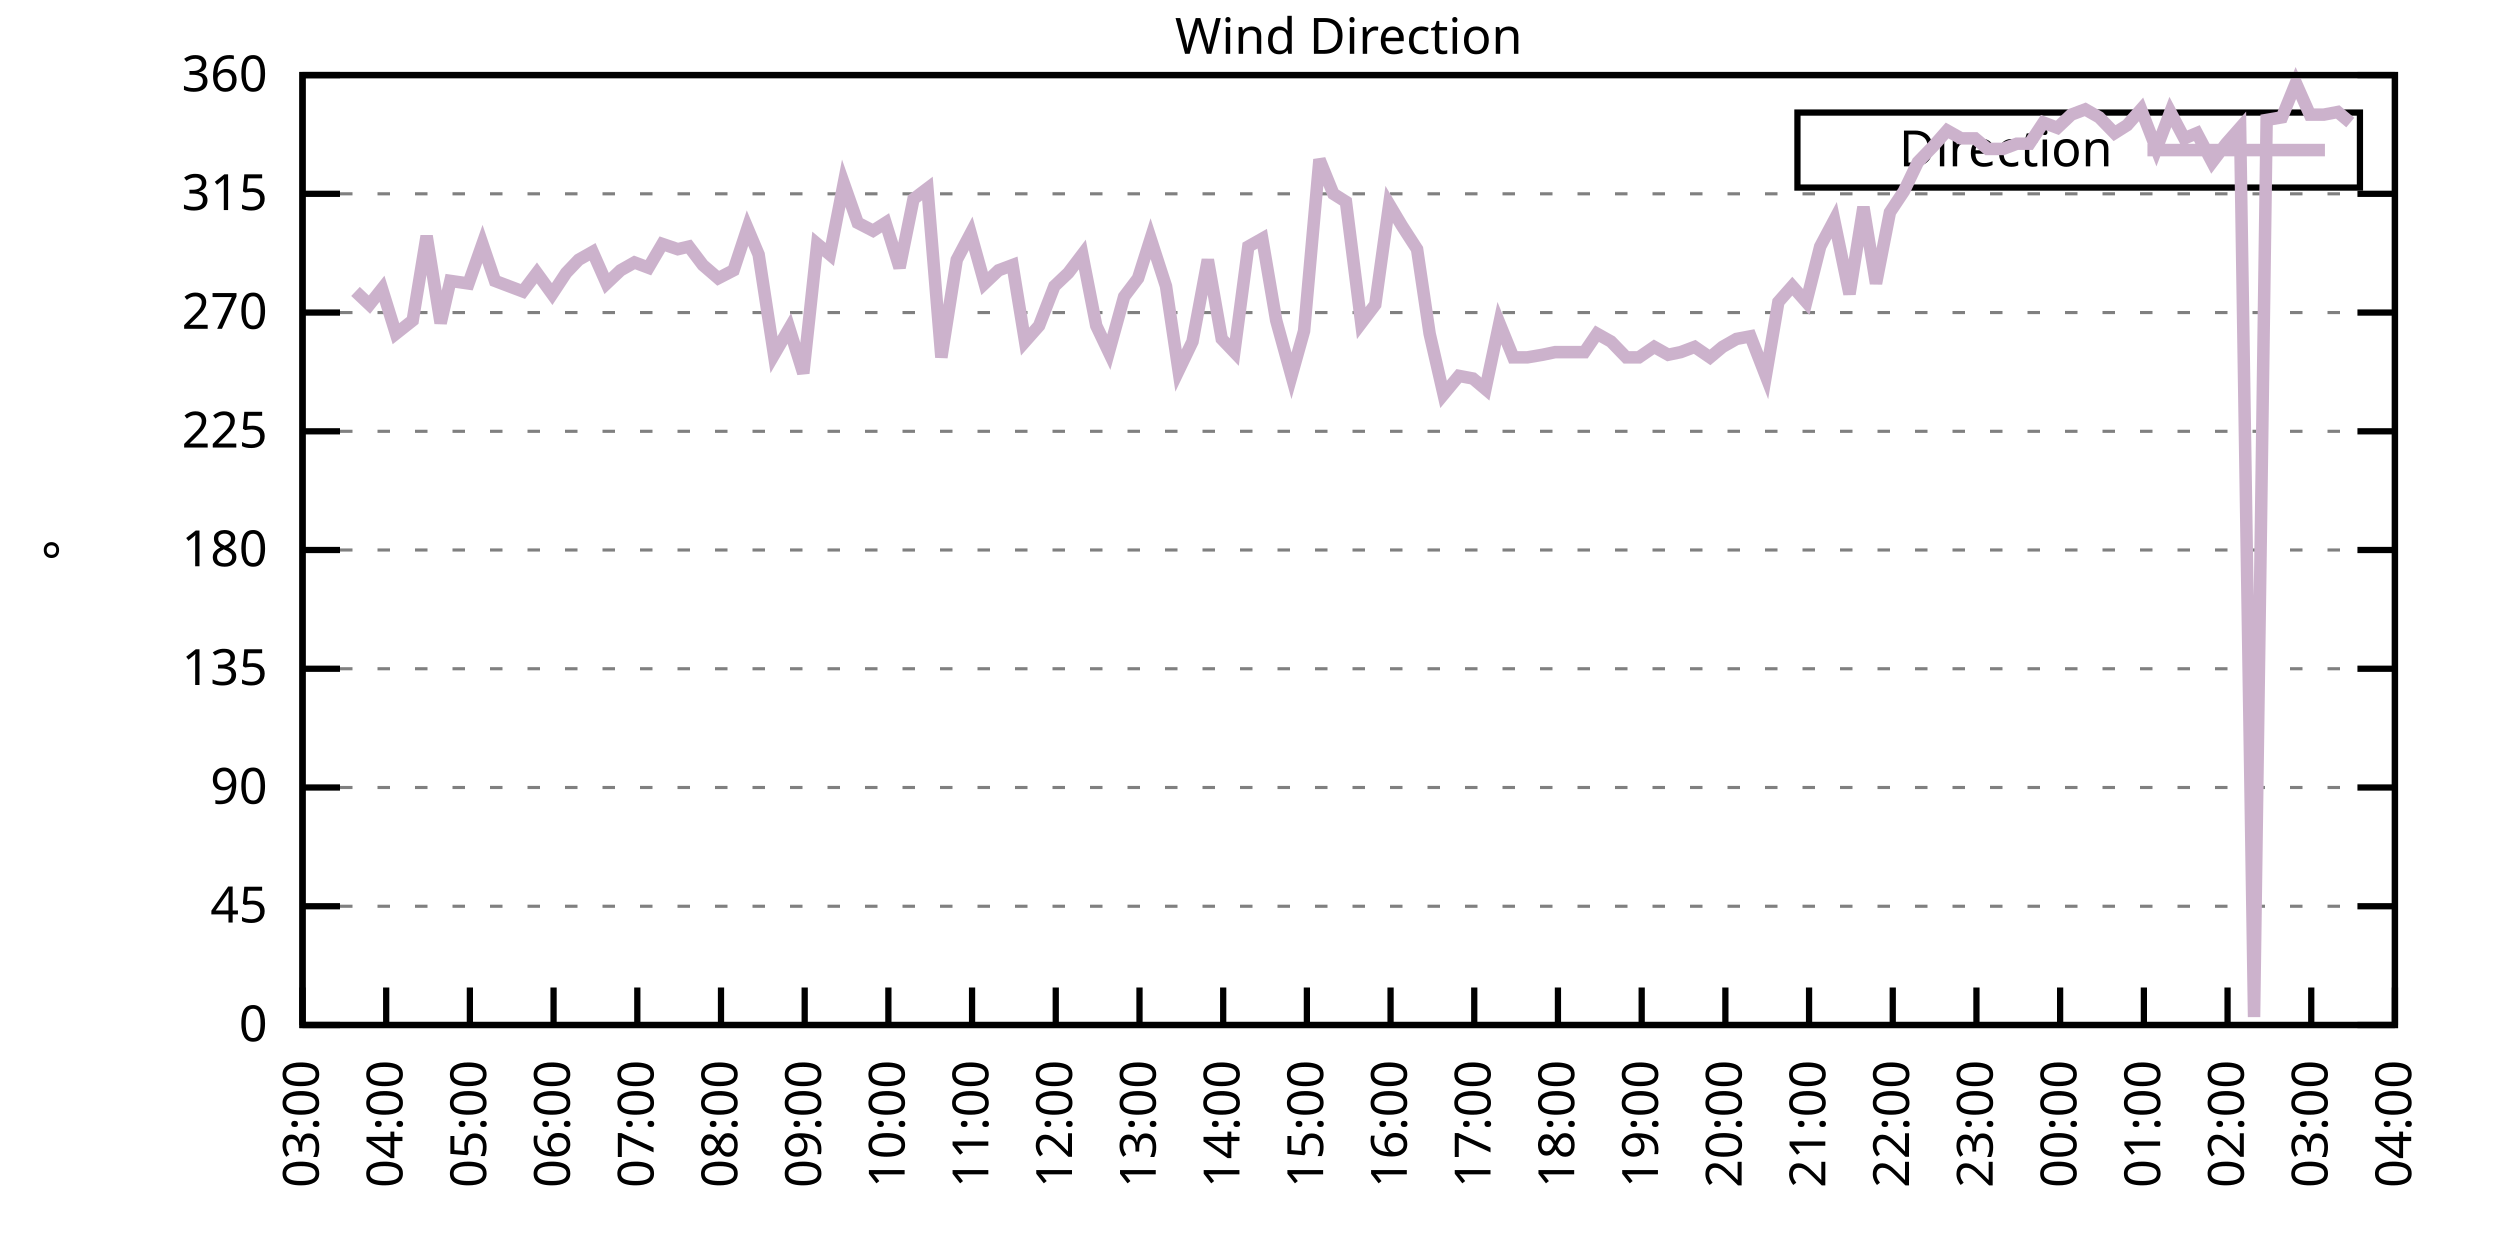
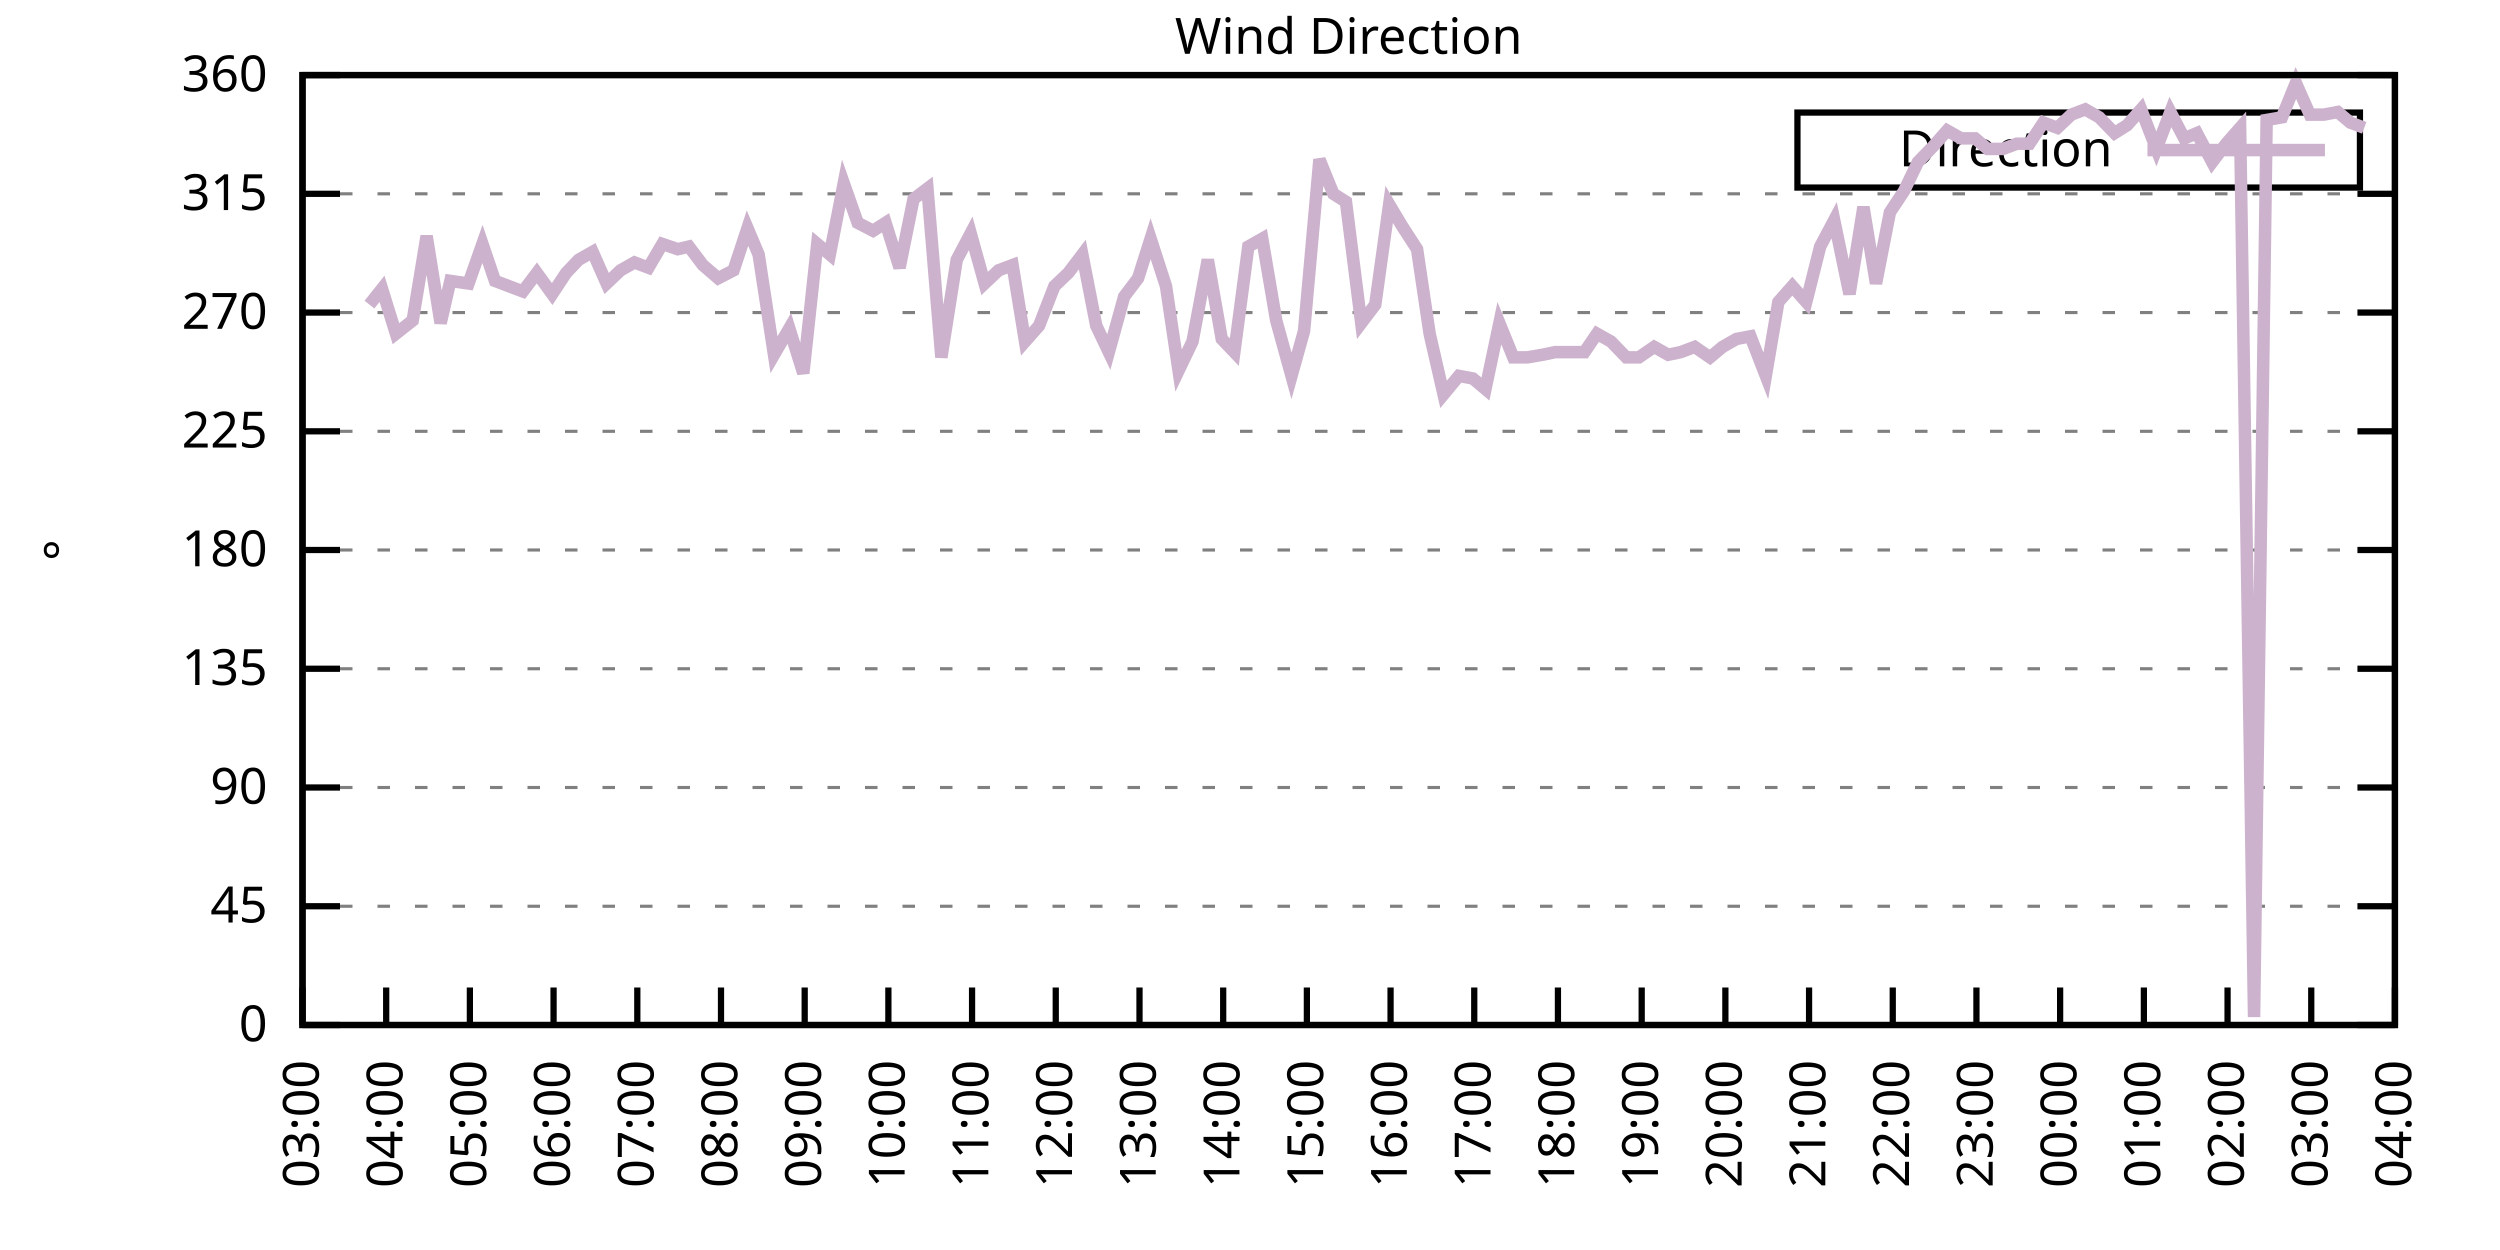
<svg xmlns="http://www.w3.org/2000/svg" xmlns:xlink="http://www.w3.org/1999/xlink" width="400" height="200" viewBox="0 0 400 200">
  <g id="gnuplot_canvas">
    <rect x="0" y="0" width="400" height="200" fill="none" />
    <defs>
      <circle id="gpDot" r="0.5" stroke-width="0.5" stroke="currentColor" />
      <path id="gpPt0" stroke-width="0.333" stroke="currentColor" d="M-1,0 h2 M0,-1 v2" />
      <path id="gpPt1" stroke-width="0.333" stroke="currentColor" d="M-1,-1 L1,1 M1,-1 L-1,1" />
      <path id="gpPt2" stroke-width="0.333" stroke="currentColor" d="M-1,0 L1,0 M0,-1 L0,1 M-1,-1 L1,1 M-1,1 L1,-1" />
      <rect id="gpPt3" stroke-width="0.333" stroke="currentColor" x="-1" y="-1" width="2" height="2" />
      <rect id="gpPt4" stroke-width="0.333" stroke="currentColor" fill="currentColor" x="-1" y="-1" width="2" height="2" />
      <circle id="gpPt5" stroke-width="0.333" stroke="currentColor" cx="0" cy="0" r="1" />
      <use xlink:href="#gpPt5" id="gpPt6" fill="currentColor" stroke="none" />
      <path id="gpPt7" stroke-width="0.333" stroke="currentColor" d="M0,-1.33 L-1.33,0.67 L1.33,0.67 z" />
      <use xlink:href="#gpPt7" id="gpPt8" fill="currentColor" stroke="none" />
      <use xlink:href="#gpPt7" id="gpPt9" stroke="currentColor" transform="rotate(180)" />
      <use xlink:href="#gpPt9" id="gpPt10" fill="currentColor" stroke="none" />
      <use xlink:href="#gpPt3" id="gpPt11" stroke="currentColor" transform="rotate(45)" />
      <use xlink:href="#gpPt11" id="gpPt12" fill="currentColor" stroke="none" />
      <path id="gpPt13" stroke-width="0.333" stroke="currentColor" d="M0,1.330 L1.265,0.411 L0.782,-1.067 L-0.782,-1.076 L-1.265,0.411 z" />
      <use xlink:href="#gpPt13" id="gpPt14" fill="currentColor" stroke="none" />
      <filter id="textbox" filterUnits="objectBoundingBox" x="0" y="0" height="1" width="1">
        <feFlood flood-color="white" flood-opacity="1" result="bgnd" />
        <feComposite in="SourceGraphic" in2="bgnd" operator="atop" />
      </filter>
      <filter id="greybox" filterUnits="objectBoundingBox" x="0" y="0" height="1" width="1">
        <feFlood flood-color="lightgrey" flood-opacity="1" result="grey" />
        <feComposite in="SourceGraphic" in2="grey" operator="atop" />
      </filter>
    </defs>
    <g fill="none" color="white" stroke="currentColor" stroke-width="1.00" stroke-linecap="butt" stroke-linejoin="miter">
</g>
    <g fill="none" color="black" stroke="currentColor" stroke-width="1.00" stroke-linecap="butt" stroke-linejoin="miter">
      <g stroke="none" shape-rendering="crispEdges">
        <polygon fill="rgb(255, 255, 255)" points="48.40,164.00 383.18,164.00 383.18,12.02 48.40,12.02 " />
      </g>
    </g>
    <g fill="none" color="black" stroke="currentColor" stroke-width="1.00" stroke-linecap="butt" stroke-linejoin="miter">
</g>
    <g fill="none" color="black" stroke="black" stroke-width="0.50" stroke-linecap="butt" stroke-linejoin="miter">
</g>
    <g fill="none" color="gray" stroke="currentColor" stroke-width="0.50" stroke-linecap="butt" stroke-linejoin="miter">
      <path stroke="gray" stroke-dasharray="2,4" class="gridline" d="M48.40,164.00 L383.19,164.00  " />
    </g>
    <g fill="none" color="gray" stroke="gray" stroke-width="1.00" stroke-linecap="butt" stroke-linejoin="miter">
</g>
    <g fill="none" color="black" stroke="currentColor" stroke-width="1.00" stroke-linecap="butt" stroke-linejoin="miter">
      <path stroke="black" d="M48.40,164.00 L54.40,164.00 M383.19,164.00 L377.19,164.00  " />
      <g transform="translate(42.80,166.60)" stroke="none" fill="black" font-family="Sans" font-size="8.00" text-anchor="end">
        <text>
          <tspan font-family="Sans"> 0</tspan>
        </text>
      </g>
    </g>
    <g fill="none" color="black" stroke="currentColor" stroke-width="1.00" stroke-linecap="butt" stroke-linejoin="miter">
</g>
    <g fill="none" color="black" stroke="black" stroke-width="0.50" stroke-linecap="butt" stroke-linejoin="miter">
</g>
    <g fill="none" color="gray" stroke="currentColor" stroke-width="0.50" stroke-linecap="butt" stroke-linejoin="miter">
      <path stroke="gray" stroke-dasharray="2,4" class="gridline" d="M48.40,145.00 L383.19,145.00  " />
    </g>
    <g fill="none" color="gray" stroke="gray" stroke-width="1.00" stroke-linecap="butt" stroke-linejoin="miter">
</g>
    <g fill="none" color="black" stroke="currentColor" stroke-width="1.00" stroke-linecap="butt" stroke-linejoin="miter">
      <path stroke="black" d="M48.40,145.00 L54.40,145.00 M383.19,145.00 L377.19,145.00  " />
      <g transform="translate(42.80,147.60)" stroke="none" fill="black" font-family="Sans" font-size="8.00" text-anchor="end">
        <text>
          <tspan font-family="Sans"> 45</tspan>
        </text>
      </g>
    </g>
    <g fill="none" color="black" stroke="currentColor" stroke-width="1.00" stroke-linecap="butt" stroke-linejoin="miter">
</g>
    <g fill="none" color="black" stroke="black" stroke-width="0.50" stroke-linecap="butt" stroke-linejoin="miter">
</g>
    <g fill="none" color="gray" stroke="currentColor" stroke-width="0.50" stroke-linecap="butt" stroke-linejoin="miter">
      <path stroke="gray" stroke-dasharray="2,4" class="gridline" d="M48.40,126.00 L383.19,126.00  " />
    </g>
    <g fill="none" color="gray" stroke="gray" stroke-width="1.00" stroke-linecap="butt" stroke-linejoin="miter">
</g>
    <g fill="none" color="black" stroke="currentColor" stroke-width="1.00" stroke-linecap="butt" stroke-linejoin="miter">
      <path stroke="black" d="M48.40,126.00 L54.40,126.00 M383.19,126.00 L377.19,126.00  " />
      <g transform="translate(42.80,128.60)" stroke="none" fill="black" font-family="Sans" font-size="8.00" text-anchor="end">
        <text>
          <tspan font-family="Sans"> 90</tspan>
        </text>
      </g>
    </g>
    <g fill="none" color="black" stroke="currentColor" stroke-width="1.00" stroke-linecap="butt" stroke-linejoin="miter">
</g>
    <g fill="none" color="black" stroke="black" stroke-width="0.50" stroke-linecap="butt" stroke-linejoin="miter">
</g>
    <g fill="none" color="gray" stroke="currentColor" stroke-width="0.50" stroke-linecap="butt" stroke-linejoin="miter">
      <path stroke="gray" stroke-dasharray="2,4" class="gridline" d="M48.40,107.00 L383.19,107.00  " />
    </g>
    <g fill="none" color="gray" stroke="gray" stroke-width="1.00" stroke-linecap="butt" stroke-linejoin="miter">
</g>
    <g fill="none" color="black" stroke="currentColor" stroke-width="1.00" stroke-linecap="butt" stroke-linejoin="miter">
      <path stroke="black" d="M48.40,107.00 L54.40,107.00 M383.19,107.00 L377.19,107.00  " />
      <g transform="translate(42.80,109.60)" stroke="none" fill="black" font-family="Sans" font-size="8.00" text-anchor="end">
        <text>
          <tspan font-family="Sans"> 135</tspan>
        </text>
      </g>
    </g>
    <g fill="none" color="black" stroke="currentColor" stroke-width="1.00" stroke-linecap="butt" stroke-linejoin="miter">
</g>
    <g fill="none" color="black" stroke="black" stroke-width="0.50" stroke-linecap="butt" stroke-linejoin="miter">
</g>
    <g fill="none" color="gray" stroke="currentColor" stroke-width="0.50" stroke-linecap="butt" stroke-linejoin="miter">
      <path stroke="gray" stroke-dasharray="2,4" class="gridline" d="M48.40,88.00 L383.19,88.00  " />
    </g>
    <g fill="none" color="gray" stroke="gray" stroke-width="1.00" stroke-linecap="butt" stroke-linejoin="miter">
</g>
    <g fill="none" color="black" stroke="currentColor" stroke-width="1.00" stroke-linecap="butt" stroke-linejoin="miter">
      <path stroke="black" d="M48.40,88.00 L54.40,88.00 M383.19,88.00 L377.19,88.00  " />
      <g transform="translate(42.80,90.60)" stroke="none" fill="black" font-family="Sans" font-size="8.00" text-anchor="end">
        <text>
          <tspan font-family="Sans"> 180</tspan>
        </text>
      </g>
    </g>
    <g fill="none" color="black" stroke="currentColor" stroke-width="1.00" stroke-linecap="butt" stroke-linejoin="miter">
</g>
    <g fill="none" color="black" stroke="black" stroke-width="0.50" stroke-linecap="butt" stroke-linejoin="miter">
</g>
    <g fill="none" color="gray" stroke="currentColor" stroke-width="0.50" stroke-linecap="butt" stroke-linejoin="miter">
      <path stroke="gray" stroke-dasharray="2,4" class="gridline" d="M48.40,69.01 L383.19,69.01  " />
    </g>
    <g fill="none" color="gray" stroke="gray" stroke-width="1.00" stroke-linecap="butt" stroke-linejoin="miter">
</g>
    <g fill="none" color="black" stroke="currentColor" stroke-width="1.00" stroke-linecap="butt" stroke-linejoin="miter">
      <path stroke="black" d="M48.40,69.01 L54.40,69.01 M383.19,69.01 L377.19,69.01  " />
      <g transform="translate(42.80,71.61)" stroke="none" fill="black" font-family="Sans" font-size="8.00" text-anchor="end">
        <text>
          <tspan font-family="Sans"> 225</tspan>
        </text>
      </g>
    </g>
    <g fill="none" color="black" stroke="currentColor" stroke-width="1.00" stroke-linecap="butt" stroke-linejoin="miter">
</g>
    <g fill="none" color="black" stroke="black" stroke-width="0.50" stroke-linecap="butt" stroke-linejoin="miter">
</g>
    <g fill="none" color="gray" stroke="currentColor" stroke-width="0.50" stroke-linecap="butt" stroke-linejoin="miter">
      <path stroke="gray" stroke-dasharray="2,4" class="gridline" d="M48.40,50.01 L383.19,50.01  " />
    </g>
    <g fill="none" color="gray" stroke="gray" stroke-width="1.00" stroke-linecap="butt" stroke-linejoin="miter">
</g>
    <g fill="none" color="black" stroke="currentColor" stroke-width="1.00" stroke-linecap="butt" stroke-linejoin="miter">
      <path stroke="black" d="M48.40,50.01 L54.40,50.01 M383.19,50.01 L377.19,50.01  " />
      <g transform="translate(42.80,52.61)" stroke="none" fill="black" font-family="Sans" font-size="8.00" text-anchor="end">
        <text>
          <tspan font-family="Sans"> 270</tspan>
        </text>
      </g>
    </g>
    <g fill="none" color="black" stroke="currentColor" stroke-width="1.00" stroke-linecap="butt" stroke-linejoin="miter">
</g>
    <g fill="none" color="black" stroke="black" stroke-width="0.50" stroke-linecap="butt" stroke-linejoin="miter">
</g>
    <g fill="none" color="gray" stroke="currentColor" stroke-width="0.50" stroke-linecap="butt" stroke-linejoin="miter">
      <path stroke="gray" stroke-dasharray="2,4" class="gridline" d="M48.40,31.01 L383.19,31.01  " />
    </g>
    <g fill="none" color="gray" stroke="gray" stroke-width="1.00" stroke-linecap="butt" stroke-linejoin="miter">
</g>
    <g fill="none" color="black" stroke="currentColor" stroke-width="1.00" stroke-linecap="butt" stroke-linejoin="miter">
      <path stroke="black" d="M48.40,31.01 L54.40,31.01 M383.19,31.01 L377.19,31.01  " />
      <g transform="translate(42.80,33.61)" stroke="none" fill="black" font-family="Sans" font-size="8.00" text-anchor="end">
        <text>
          <tspan font-family="Sans"> 315</tspan>
        </text>
      </g>
    </g>
    <g fill="none" color="black" stroke="currentColor" stroke-width="1.00" stroke-linecap="butt" stroke-linejoin="miter">
</g>
    <g fill="none" color="black" stroke="black" stroke-width="0.50" stroke-linecap="butt" stroke-linejoin="miter">
</g>
    <g fill="none" color="gray" stroke="currentColor" stroke-width="0.50" stroke-linecap="butt" stroke-linejoin="miter">
      <path stroke="gray" stroke-dasharray="2,4" class="gridline" d="M48.40,12.01 L383.19,12.01  " />
    </g>
    <g fill="none" color="gray" stroke="gray" stroke-width="1.00" stroke-linecap="butt" stroke-linejoin="miter">
</g>
    <g fill="none" color="black" stroke="currentColor" stroke-width="1.00" stroke-linecap="butt" stroke-linejoin="miter">
      <path stroke="black" d="M48.40,12.01 L54.40,12.01 M383.19,12.01 L377.19,12.01  " />
      <g transform="translate(42.80,14.61)" stroke="none" fill="black" font-family="Sans" font-size="8.00" text-anchor="end">
        <text>
          <tspan font-family="Sans"> 360</tspan>
        </text>
      </g>
    </g>
    <g fill="none" color="black" stroke="currentColor" stroke-width="1.00" stroke-linecap="butt" stroke-linejoin="miter">
      <path stroke="black" d="M48.40,164.00 L48.40,158.00  " />
      <g transform="translate(51.00,169.60) rotate(270.00)" stroke="none" fill="black" font-family="Sans" font-size="8.00" text-anchor="end">
        <text>
          <tspan font-family="Sans">03:00</tspan>
        </text>
      </g>
    </g>
    <g fill="none" color="black" stroke="currentColor" stroke-width="1.00" stroke-linecap="butt" stroke-linejoin="miter">
      <path stroke="black" d="M61.79,164.00 L61.79,158.00  " />
      <g transform="translate(64.39,169.60) rotate(270.00)" stroke="none" fill="black" font-family="Sans" font-size="8.00" text-anchor="end">
        <text>
          <tspan font-family="Sans">04:00</tspan>
        </text>
      </g>
    </g>
    <g fill="none" color="black" stroke="currentColor" stroke-width="1.00" stroke-linecap="butt" stroke-linejoin="miter">
      <path stroke="black" d="M75.18,164.00 L75.18,158.00  " />
      <g transform="translate(77.78,169.60) rotate(270.00)" stroke="none" fill="black" font-family="Sans" font-size="8.00" text-anchor="end">
        <text>
          <tspan font-family="Sans">05:00</tspan>
        </text>
      </g>
    </g>
    <g fill="none" color="black" stroke="currentColor" stroke-width="1.00" stroke-linecap="butt" stroke-linejoin="miter">
      <path stroke="black" d="M88.57,164.00 L88.57,158.00  " />
      <g transform="translate(91.17,169.60) rotate(270.00)" stroke="none" fill="black" font-family="Sans" font-size="8.00" text-anchor="end">
        <text>
          <tspan font-family="Sans">06:00</tspan>
        </text>
      </g>
    </g>
    <g fill="none" color="black" stroke="currentColor" stroke-width="1.00" stroke-linecap="butt" stroke-linejoin="miter">
      <path stroke="black" d="M101.97,164.00 L101.97,158.00  " />
      <g transform="translate(104.57,169.60) rotate(270.00)" stroke="none" fill="black" font-family="Sans" font-size="8.00" text-anchor="end">
        <text>
          <tspan font-family="Sans">07:00</tspan>
        </text>
      </g>
    </g>
    <g fill="none" color="black" stroke="currentColor" stroke-width="1.00" stroke-linecap="butt" stroke-linejoin="miter">
      <path stroke="black" d="M115.36,164.00 L115.36,158.00  " />
      <g transform="translate(117.96,169.60) rotate(270.00)" stroke="none" fill="black" font-family="Sans" font-size="8.00" text-anchor="end">
        <text>
          <tspan font-family="Sans">08:00</tspan>
        </text>
      </g>
    </g>
    <g fill="none" color="black" stroke="currentColor" stroke-width="1.00" stroke-linecap="butt" stroke-linejoin="miter">
      <path stroke="black" d="M128.75,164.00 L128.75,158.00  " />
      <g transform="translate(131.35,169.60) rotate(270.00)" stroke="none" fill="black" font-family="Sans" font-size="8.00" text-anchor="end">
        <text>
          <tspan font-family="Sans">09:00</tspan>
        </text>
      </g>
    </g>
    <g fill="none" color="black" stroke="currentColor" stroke-width="1.00" stroke-linecap="butt" stroke-linejoin="miter">
      <path stroke="black" d="M142.14,164.00 L142.14,158.00  " />
      <g transform="translate(144.74,169.60) rotate(270.00)" stroke="none" fill="black" font-family="Sans" font-size="8.00" text-anchor="end">
        <text>
          <tspan font-family="Sans">10:00</tspan>
        </text>
      </g>
    </g>
    <g fill="none" color="black" stroke="currentColor" stroke-width="1.00" stroke-linecap="butt" stroke-linejoin="miter">
      <path stroke="black" d="M155.53,164.00 L155.53,158.00  " />
      <g transform="translate(158.13,169.60) rotate(270.00)" stroke="none" fill="black" font-family="Sans" font-size="8.00" text-anchor="end">
        <text>
          <tspan font-family="Sans">11:00</tspan>
        </text>
      </g>
    </g>
    <g fill="none" color="black" stroke="currentColor" stroke-width="1.00" stroke-linecap="butt" stroke-linejoin="miter">
      <path stroke="black" d="M168.92,164.00 L168.92,158.00  " />
      <g transform="translate(171.52,169.60) rotate(270.00)" stroke="none" fill="black" font-family="Sans" font-size="8.00" text-anchor="end">
        <text>
          <tspan font-family="Sans">12:00</tspan>
        </text>
      </g>
    </g>
    <g fill="none" color="black" stroke="currentColor" stroke-width="1.00" stroke-linecap="butt" stroke-linejoin="miter">
      <path stroke="black" d="M182.32,164.00 L182.32,158.00  " />
      <g transform="translate(184.92,169.60) rotate(270.00)" stroke="none" fill="black" font-family="Sans" font-size="8.00" text-anchor="end">
        <text>
          <tspan font-family="Sans">13:00</tspan>
        </text>
      </g>
    </g>
    <g fill="none" color="black" stroke="currentColor" stroke-width="1.00" stroke-linecap="butt" stroke-linejoin="miter">
      <path stroke="black" d="M195.71,164.00 L195.71,158.00  " />
      <g transform="translate(198.31,169.60) rotate(270.00)" stroke="none" fill="black" font-family="Sans" font-size="8.00" text-anchor="end">
        <text>
          <tspan font-family="Sans">14:00</tspan>
        </text>
      </g>
    </g>
    <g fill="none" color="black" stroke="currentColor" stroke-width="1.00" stroke-linecap="butt" stroke-linejoin="miter">
      <path stroke="black" d="M209.10,164.00 L209.10,158.00  " />
      <g transform="translate(211.70,169.60) rotate(270.00)" stroke="none" fill="black" font-family="Sans" font-size="8.00" text-anchor="end">
        <text>
          <tspan font-family="Sans">15:00</tspan>
        </text>
      </g>
    </g>
    <g fill="none" color="black" stroke="currentColor" stroke-width="1.00" stroke-linecap="butt" stroke-linejoin="miter">
      <path stroke="black" d="M222.49,164.00 L222.49,158.00  " />
      <g transform="translate(225.09,169.60) rotate(270.00)" stroke="none" fill="black" font-family="Sans" font-size="8.00" text-anchor="end">
        <text>
          <tspan font-family="Sans">16:00</tspan>
        </text>
      </g>
    </g>
    <g fill="none" color="black" stroke="currentColor" stroke-width="1.00" stroke-linecap="butt" stroke-linejoin="miter">
      <path stroke="black" d="M235.88,164.00 L235.88,158.00  " />
      <g transform="translate(238.48,169.60) rotate(270.00)" stroke="none" fill="black" font-family="Sans" font-size="8.00" text-anchor="end">
        <text>
          <tspan font-family="Sans">17:00</tspan>
        </text>
      </g>
    </g>
    <g fill="none" color="black" stroke="currentColor" stroke-width="1.00" stroke-linecap="butt" stroke-linejoin="miter">
      <path stroke="black" d="M249.27,164.00 L249.27,158.00  " />
      <g transform="translate(251.87,169.60) rotate(270.00)" stroke="none" fill="black" font-family="Sans" font-size="8.00" text-anchor="end">
        <text>
          <tspan font-family="Sans">18:00</tspan>
        </text>
      </g>
    </g>
    <g fill="none" color="black" stroke="currentColor" stroke-width="1.00" stroke-linecap="butt" stroke-linejoin="miter">
      <path stroke="black" d="M262.67,164.00 L262.67,158.00  " />
      <g transform="translate(265.27,169.60) rotate(270.00)" stroke="none" fill="black" font-family="Sans" font-size="8.00" text-anchor="end">
        <text>
          <tspan font-family="Sans">19:00</tspan>
        </text>
      </g>
    </g>
    <g fill="none" color="black" stroke="currentColor" stroke-width="1.00" stroke-linecap="butt" stroke-linejoin="miter">
      <path stroke="black" d="M276.06,164.00 L276.06,158.00  " />
      <g transform="translate(278.66,169.60) rotate(270.00)" stroke="none" fill="black" font-family="Sans" font-size="8.00" text-anchor="end">
        <text>
          <tspan font-family="Sans">20:00</tspan>
        </text>
      </g>
    </g>
    <g fill="none" color="black" stroke="currentColor" stroke-width="1.00" stroke-linecap="butt" stroke-linejoin="miter">
      <path stroke="black" d="M289.45,164.00 L289.45,158.00  " />
      <g transform="translate(292.05,169.60) rotate(270.00)" stroke="none" fill="black" font-family="Sans" font-size="8.00" text-anchor="end">
        <text>
          <tspan font-family="Sans">21:00</tspan>
        </text>
      </g>
    </g>
    <g fill="none" color="black" stroke="currentColor" stroke-width="1.00" stroke-linecap="butt" stroke-linejoin="miter">
      <path stroke="black" d="M302.84,164.00 L302.84,158.00  " />
      <g transform="translate(305.44,169.60) rotate(270.00)" stroke="none" fill="black" font-family="Sans" font-size="8.00" text-anchor="end">
        <text>
          <tspan font-family="Sans">22:00</tspan>
        </text>
      </g>
    </g>
    <g fill="none" color="black" stroke="currentColor" stroke-width="1.00" stroke-linecap="butt" stroke-linejoin="miter">
      <path stroke="black" d="M316.23,164.00 L316.23,158.00  " />
      <g transform="translate(318.83,169.60) rotate(270.00)" stroke="none" fill="black" font-family="Sans" font-size="8.00" text-anchor="end">
        <text>
          <tspan font-family="Sans">23:00</tspan>
        </text>
      </g>
    </g>
    <g fill="none" color="black" stroke="currentColor" stroke-width="1.00" stroke-linecap="butt" stroke-linejoin="miter">
      <path stroke="black" d="M329.62,164.00 L329.62,158.00  " />
      <g transform="translate(332.22,169.60) rotate(270.00)" stroke="none" fill="black" font-family="Sans" font-size="8.00" text-anchor="end">
        <text>
          <tspan font-family="Sans">00:00</tspan>
        </text>
      </g>
    </g>
    <g fill="none" color="black" stroke="currentColor" stroke-width="1.00" stroke-linecap="butt" stroke-linejoin="miter">
      <path stroke="black" d="M343.02,164.00 L343.02,158.00  " />
      <g transform="translate(345.62,169.60) rotate(270.00)" stroke="none" fill="black" font-family="Sans" font-size="8.00" text-anchor="end">
        <text>
          <tspan font-family="Sans">01:00</tspan>
        </text>
      </g>
    </g>
    <g fill="none" color="black" stroke="currentColor" stroke-width="1.00" stroke-linecap="butt" stroke-linejoin="miter">
      <path stroke="black" d="M356.41,164.00 L356.41,158.00  " />
      <g transform="translate(359.01,169.60) rotate(270.00)" stroke="none" fill="black" font-family="Sans" font-size="8.00" text-anchor="end">
        <text>
          <tspan font-family="Sans">02:00</tspan>
        </text>
      </g>
    </g>
    <g fill="none" color="black" stroke="currentColor" stroke-width="1.00" stroke-linecap="butt" stroke-linejoin="miter">
      <path stroke="black" d="M369.80,164.00 L369.80,158.00  " />
      <g transform="translate(372.40,169.60) rotate(270.00)" stroke="none" fill="black" font-family="Sans" font-size="8.00" text-anchor="end">
        <text>
          <tspan font-family="Sans">03:00</tspan>
        </text>
      </g>
    </g>
    <g fill="none" color="black" stroke="currentColor" stroke-width="1.00" stroke-linecap="butt" stroke-linejoin="miter">
      <path stroke="black" d="M383.19,164.00 L383.19,158.00  " />
      <g transform="translate(385.79,169.60) rotate(270.00)" stroke="none" fill="black" font-family="Sans" font-size="8.00" text-anchor="end">
        <text>
          <tspan font-family="Sans">04:00</tspan>
        </text>
      </g>
    </g>
    <g fill="none" color="black" stroke="currentColor" stroke-width="1.00" stroke-linecap="butt" stroke-linejoin="miter">
</g>
    <g fill="none" color="black" stroke="currentColor" stroke-width="1.00" stroke-linecap="butt" stroke-linejoin="miter">
      <path stroke="black" d="M48.40,12.01 L48.40,164.00 L383.19,164.00 L383.19,12.01 L48.40,12.01 Z  " />
    </g>
    <g fill="none" color="black" stroke="currentColor" stroke-width="1.00" stroke-linecap="butt" stroke-linejoin="miter">
</g>
    <g fill="none" color="black" stroke="currentColor" stroke-width="1.00" stroke-linecap="butt" stroke-linejoin="miter">
      <path stroke="black" d="M287.59,30.01 L287.59,18.01 L377.59,18.01 L377.59,30.01 L287.59,30.01 Z  " />
    </g>
    <g id="Wind_direction_plot_1">
      <g fill="none" color="white" stroke="black" stroke-width="2.00" stroke-linecap="butt" stroke-linejoin="miter">
</g>
      <g fill="none" color="black" stroke="currentColor" stroke-width="2.00" stroke-linecap="butt" stroke-linejoin="miter">
        <g transform="translate(337.99,26.61)" stroke="none" fill="black" font-family="Sans" font-size="8.00" text-anchor="end">
          <text>
            <tspan font-family="Sans">Direction</tspan>
          </text>
        </g>
      </g>
      <g fill="none" color="black" stroke="currentColor" stroke-width="2.00" stroke-linecap="butt" stroke-linejoin="miter">
-         <path stroke="rgb(204, 178, 204)" d="M343.59,24.01 L371.99,24.01 M56.88,46.63 L59.11,48.74 L61.12,46.21 L63.35,53.39 L66.03,51.27 L68.26,37.76   L70.50,51.70 L72.06,44.94 L74.96,45.36 L77.19,39.03 L79.20,44.94 L81.43,45.79 L83.66,46.63 L85.90,43.67   L88.35,47.05 L90.58,43.67 L92.59,41.56 L94.82,40.30 L97.06,45.36 L99.29,43.25 L101.52,41.99 L103.75,42.83   L105.98,39.03 L108.44,39.87 L110.22,39.45 L112.46,42.41 L114.91,44.52 L117.37,43.25 L119.60,36.50 L121.38,40.72   L123.84,56.76 L126.29,52.54 L128.53,59.72 L130.76,39.03 L132.77,40.72 L135.00,29.32 L137.23,35.65 L139.69,36.92   L141.69,35.65 L143.93,42.83 L146.16,31.85 L148.39,30.16 L150.62,57.18 L153.08,41.56 L155.31,37.34 L157.54,45.36   L159.77,43.25 L162.01,42.41 L164.01,54.65 L166.25,52.12 L168.70,45.79 L170.93,43.67 L173.17,40.72 L175.40,52.12   L177.41,56.34 L179.86,47.47 L182.09,44.52 L184.10,38.19 L186.56,45.79 L188.57,59.30 L190.80,54.65 L193.25,41.56   L195.48,54.23 L197.49,56.34 L199.73,39.45 L201.96,38.19 L204.19,51.27 L206.64,60.14 L208.65,52.96 L211.11,25.52   L213.34,31.01 L215.35,32.28 L217.80,51.70 L220.04,48.74 L222.27,32.70 L224.28,36.08 L226.73,39.87 L228.74,53.39   L230.97,63.10 L233.43,60.14 L235.66,60.56 L237.67,62.25 L239.90,51.70 L242.13,57.18 L244.36,57.18 L246.82,56.76   L248.83,56.34 L251.06,56.34 L253.51,56.34 L255.52,53.39 L257.76,54.65 L260.21,57.18 L262.22,57.18 L264.67,55.50   L266.91,56.76 L268.92,56.34 L271.15,55.50 L273.60,57.18 L275.61,55.50 L277.84,54.23 L280.07,53.81 L282.53,60.14   L284.54,48.32 L286.77,45.79 L289.00,48.32 L291.23,39.45 L293.47,35.23 L295.92,47.05 L298.15,33.12 L300.16,45.36   L302.39,33.96 L304.63,30.59 L306.86,25.94 L309.31,23.41 L311.54,20.88 L313.78,22.14 L316.01,22.14 L318.02,23.83   L320.47,23.83 L322.70,22.99 L324.71,22.99 L326.95,19.61 L329.18,20.45 L331.41,18.34 L333.64,17.50 L335.87,18.77   L338.33,21.30 L340.34,20.03 L342.57,17.50 L345.02,23.83 L347.26,17.92 L349.49,22.14 L351.50,21.30 L353.95,25.94   L356.18,22.99 L358.42,20.45 L360.65,162.73 L362.66,19.19 L365.11,18.77 L367.34,13.28 L369.58,18.34 L371.81,18.34   L374.04,17.92 L376.05,19.61  " />
+         <path stroke="rgb(204, 178, 204)" d="M343.59,24.01 L371.99,24.01 M59.11,48.74 L61.12,46.21 L63.35,53.39 L66.03,51.27 L68.26,37.76 L70.50,51.70   L72.06,44.94 L74.96,45.36 L77.19,39.03 L79.20,44.94 L81.43,45.79 L83.66,46.63 L85.90,43.67 L88.35,47.05   L90.58,43.67 L92.59,41.56 L94.82,40.30 L97.06,45.36 L99.29,43.25 L101.52,41.99 L103.75,42.83 L105.98,39.03   L108.44,39.87 L110.22,39.45 L112.46,42.41 L114.91,44.52 L117.37,43.25 L119.60,36.50 L121.38,40.72 L123.84,56.76   L126.29,52.54 L128.53,59.72 L130.76,39.03 L132.77,40.72 L135.00,29.32 L137.23,35.65 L139.69,36.92 L141.69,35.65   L143.93,42.83 L146.16,31.85 L148.39,30.16 L150.62,57.18 L153.08,41.56 L155.31,37.34 L157.54,45.36 L159.77,43.25   L162.01,42.41 L164.01,54.65 L166.25,52.12 L168.70,45.79 L170.93,43.67 L173.17,40.72 L175.40,52.12 L177.41,56.34   L179.86,47.47 L182.09,44.52 L184.10,38.19 L186.56,45.79 L188.57,59.30 L190.80,54.65 L193.25,41.56 L195.48,54.23   L197.49,56.34 L199.73,39.45 L201.96,38.19 L204.19,51.27 L206.64,60.14 L208.65,52.96 L211.11,25.52 L213.34,31.01   L215.35,32.28 L217.80,51.70 L220.04,48.74 L222.27,32.70 L224.28,36.08 L226.73,39.87 L228.74,53.39 L230.97,63.10   L233.43,60.14 L235.66,60.56 L237.67,62.25 L239.90,51.70 L242.13,57.18 L244.36,57.18 L246.82,56.76 L248.83,56.34   L251.06,56.34 L253.51,56.34 L255.52,53.39 L257.76,54.65 L260.21,57.18 L262.22,57.18 L264.67,55.50 L266.91,56.76   L268.92,56.34 L271.15,55.50 L273.60,57.18 L275.61,55.50 L277.84,54.23 L280.07,53.81 L282.53,60.14 L284.54,48.32   L286.77,45.79 L289.00,48.32 L291.23,39.45 L293.47,35.23 L295.92,47.05 L298.15,33.12 L300.16,45.36 L302.39,33.96   L304.63,30.59 L306.86,25.94 L309.31,23.41 L311.54,20.88 L313.78,22.14 L316.01,22.14 L318.02,23.83 L320.47,23.83   L322.70,22.99 L324.71,22.99 L326.95,19.61 L329.18,20.45 L331.41,18.34 L333.64,17.50 L335.87,18.77 L338.33,21.30   L340.34,20.03 L342.57,17.50 L345.02,23.83 L347.26,17.92 L349.49,22.14 L351.50,21.30 L353.95,25.94 L356.18,22.99   L358.42,20.45 L360.65,162.73 L362.66,19.19 L365.11,18.77 L367.34,13.28 L369.58,18.34 L371.81,18.34 L374.04,17.92   L376.05,19.61 L378.28,20.45  " />
      </g>
    </g>
    <g fill="none" color="black" stroke="currentColor" stroke-width="2.00" stroke-linecap="butt" stroke-linejoin="miter">
</g>
    <g fill="none" color="black" stroke="black" stroke-width="1.00" stroke-linecap="butt" stroke-linejoin="miter">
</g>
    <g fill="none" color="black" stroke="currentColor" stroke-width="1.00" stroke-linecap="butt" stroke-linejoin="miter">
      <path stroke="black" d="M48.40,12.01 L48.40,164.00 L383.19,164.00 L383.19,12.01 L48.40,12.01 Z  " />
      <g transform="translate(12.80,88.01) rotate(270.00)" stroke="none" fill="black" font-family="Sans" font-size="8.00" text-anchor="middle">
        <text>
          <tspan font-family="Sans">°</tspan>
        </text>
      </g>
    </g>
    <g fill="none" color="black" stroke="currentColor" stroke-width="1.00" stroke-linecap="butt" stroke-linejoin="miter">
</g>
    <g fill="none" color="black" stroke="currentColor" stroke-width="1.00" stroke-linecap="butt" stroke-linejoin="miter">
      <g transform="translate(215.79,8.61)" stroke="none" fill="black" font-family="Sans" font-size="8.00" text-anchor="middle">
        <text>
          <tspan font-family="Sans">Wind Direction</tspan>
        </text>
      </g>
    </g>
    <g fill="none" color="black" stroke="currentColor" stroke-width="1.00" stroke-linecap="butt" stroke-linejoin="miter">
</g>
  </g>
</svg>
